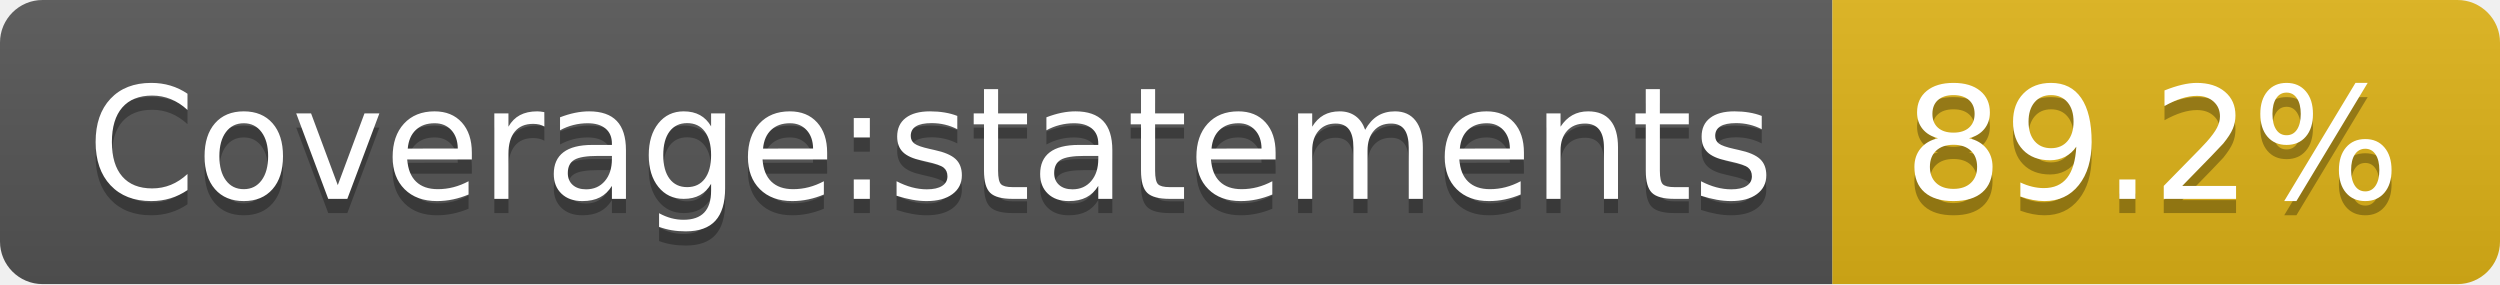
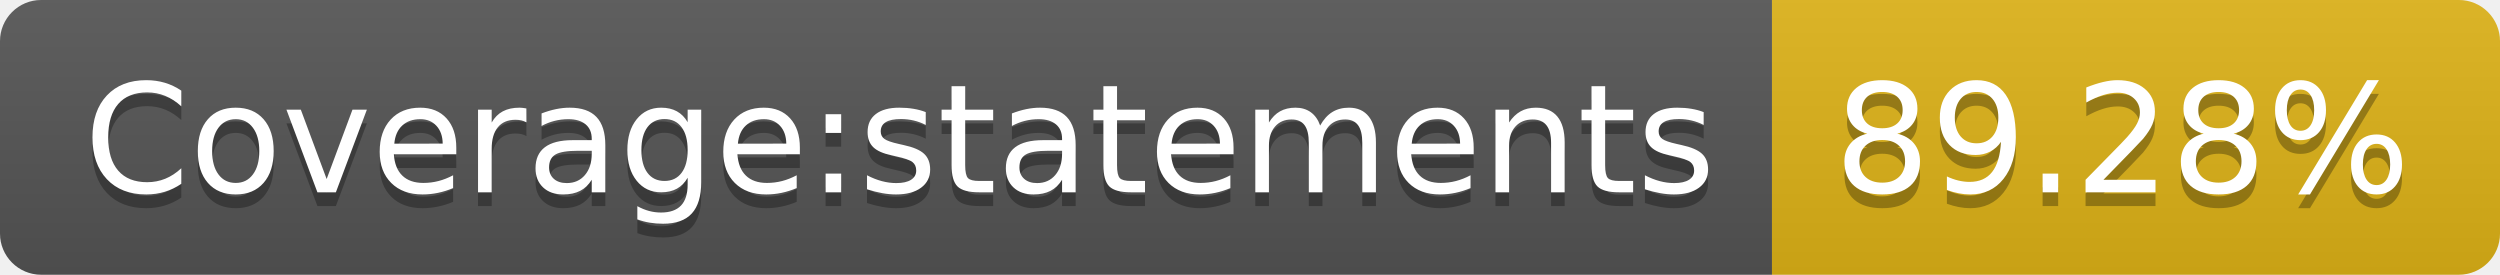
- <svg xmlns="http://www.w3.org/2000/svg" width="176" height="20" role="img" aria-label="Coverage:statements: 89.2%">
+ <svg xmlns="http://www.w3.org/2000/svg" width="182" height="20" role="img" aria-label="Coverage:statements: 89.28%">
  <linearGradient id="s" x2="0" y2="100%">
    <stop offset="0" stop-color="#bbb" stop-opacity=".1" />
    <stop offset="1" stop-opacity=".1" />
  </linearGradient>
  <clipPath id="r">
-     <rect width="176" height="20" rx="3" fill="#fff" />
+     <rect width="182" height="20" rx="3" fill="#fff" />
  </clipPath>
  <g clip-path="url(#r)">
    <rect width="129" height="20" fill="#555" />
-     <rect x="129" width="47" height="20" fill="#dfb317" />
-     <rect width="176" height="20" fill="url(#s)" />
+     <rect x="129" width="53" height="20" fill="#dfb317" />
+     <rect width="182" height="20" fill="url(#s)" />
  </g>
  <g fill="#fff" text-anchor="middle" font-family="Verdana,Geneva,DejaVu Sans,sans-serif" text-rendering="geometricPrecision" font-size="110">
    <text aria-hidden="true" x="655" y="150" fill="#010101" fill-opacity=".3" transform="scale(.1)" textLength="1190">Coverage:statements</text>
    <text x="655" y="140" transform="scale(.1)" fill="#fff" textLength="1190">Coverage:statements</text>
-     <text aria-hidden="true" x="1515" y="150" fill="#010101" fill-opacity=".3" transform="scale(.1)" textLength="370">89.2%</text>
-     <text x="1515" y="140" transform="scale(.1)" fill="#fff" textLength="370">89.2%</text>
+     <text aria-hidden="true" x="1545" y="150" fill="#010101" fill-opacity=".3" transform="scale(.1)" textLength="430">89.28%</text>
+     <text x="1545" y="140" transform="scale(.1)" fill="#fff" textLength="430">89.28%</text>
  </g>
</svg>
